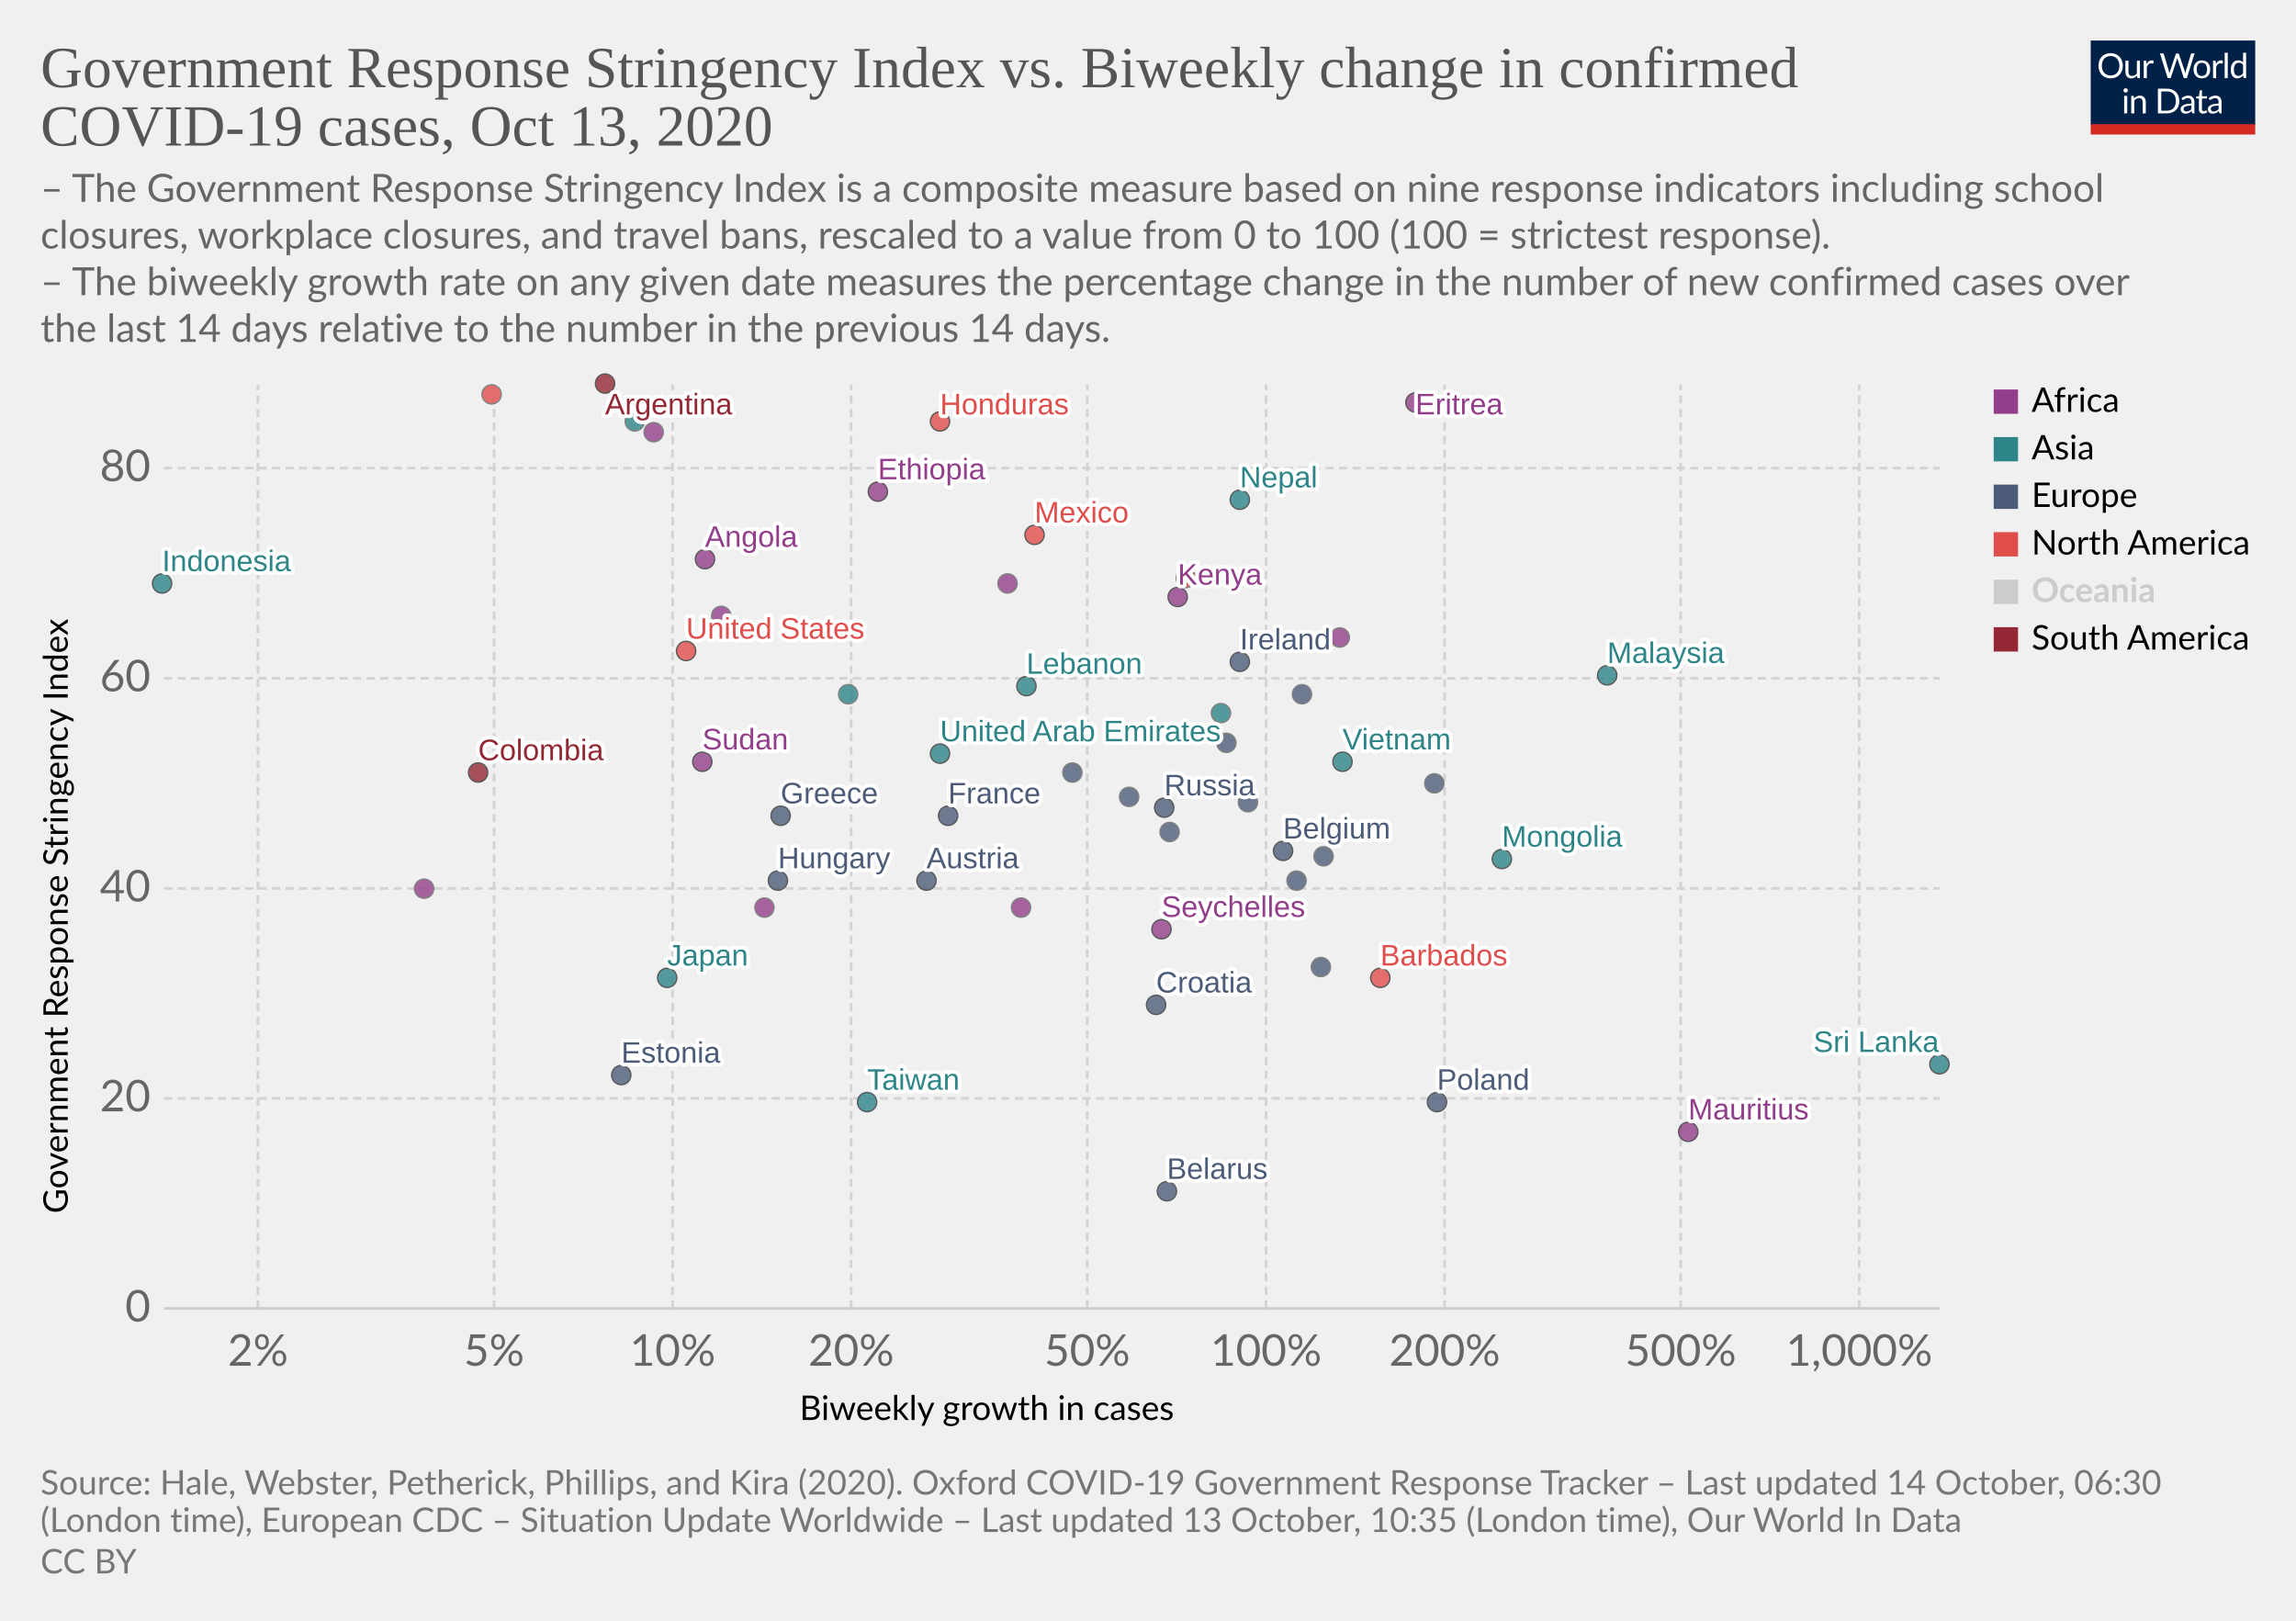
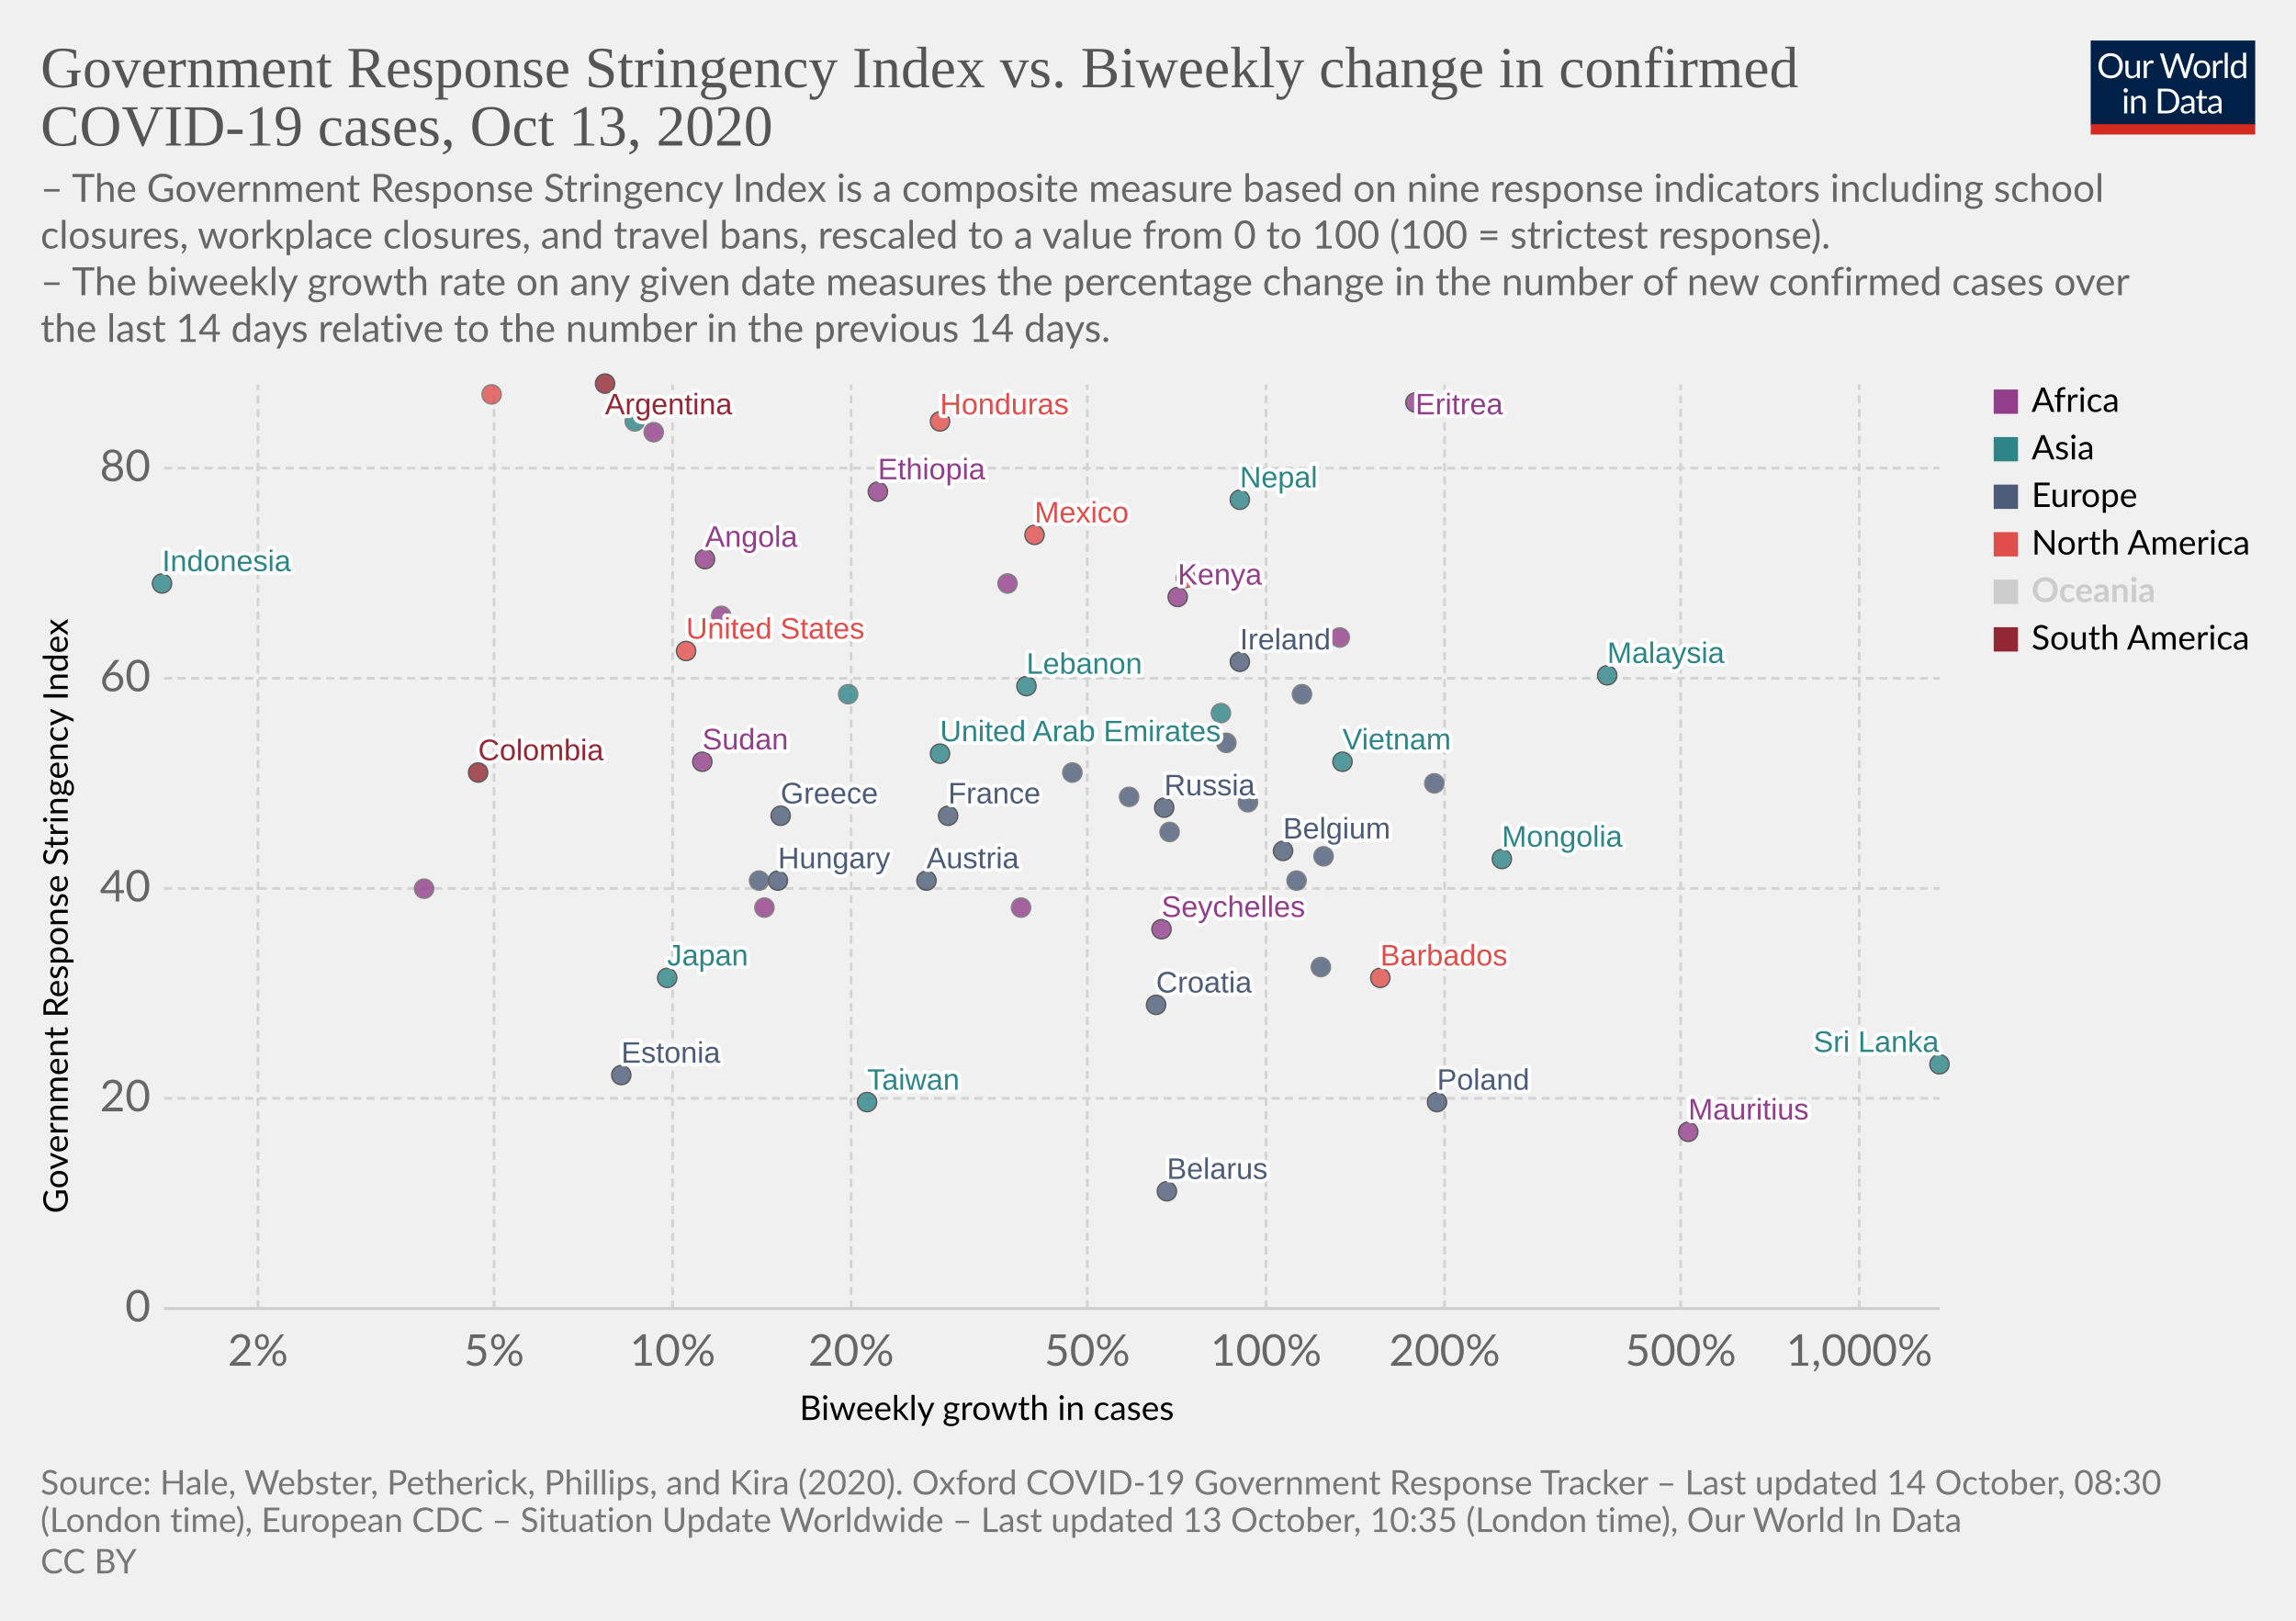
<svg xmlns="http://www.w3.org/2000/svg" version="1.1" style="background-color:#fff;-webkit-font-smoothing:antialiased" width="850" height="600" viewBox="0 0 850 600" font-family="Lato,'Helvetica Neue',Helvetica,Arial,sans-serif" font-size="18" text-rendering="optimizeLegibility">
  <g class="HeaderView">
    <g transform="matrix(.29 0 0 .29 774 15)">
      <svg width="210" height="120" viewBox="0 0 210 120" fill="none">
        <g clip-path="url(#clip0)">
          <path d="M0 0h210v107.89H0V0z" fill="#002147" />
          <path d="M40.98 32.25c0 2.36-.38 4.53-1.12 6.51a14.26 14.26 0 01-8.1 8.4c-1.9.78-4.02 1.17-6.34 1.17a16.6 16.6 0 01-6.33-1.17 14.31 14.31 0 01-8.08-8.4 18.29 18.29 0 01-1.12-6.51c0-2.36.38-4.53 1.12-6.5a14.32 14.32 0 018.07-8.44c1.92-.8 4.03-1.19 6.34-1.19 2.32 0 4.43.4 6.34 1.19 1.92.8 3.56 1.9 4.93 3.34a14.87 14.87 0 013.17 5.1 18.1 18.1 0 011.12 6.5zm-4.38 0c0-1.94-.26-3.68-.8-5.22a10.91 10.91 0 00-2.24-3.89 9.68 9.68 0 00-3.52-2.46 11.95 11.95 0 00-4.62-.86c-1.68 0-3.21.28-4.6.86a9.88 9.88 0 00-3.54 2.46 10.91 10.91 0 00-2.24 3.9c-.53 1.53-.8 3.27-.8 5.2 0 1.94.27 3.68.8 5.22a11.17 11.17 0 002.24 3.9 10.01 10.01 0 003.55 2.44c1.38.56 2.9.83 4.6.83 1.7 0 3.24-.27 4.61-.83a9.8 9.8 0 003.52-2.44 11.17 11.17 0 002.25-3.9c.53-1.54.8-3.28.8-5.21zm26.22-6.54V48H60.5c-.56 0-.9-.27-1.05-.81l-.31-2.4a12.45 12.45 0 01-3.26 2.6c-1.2.64-2.58.96-4.13.96-1.22 0-2.3-.2-3.24-.6a6.52 6.52 0 01-2.33-1.7 7.37 7.37 0 01-1.43-2.67c-.3-1.04-.46-2.2-.46-3.45V25.7h3.91v14.22c0 1.68.38 2.99 1.15 3.91.77.93 1.96 1.39 3.54 1.39 1.16 0 2.24-.27 3.23-.82a10.42 10.42 0 002.8-2.28V25.7h3.91zm8.61 4.47a9.94 9.94 0 012.6-3.56 5.64 5.64 0 013.76-1.3c.47 0 .92.05 1.34.15.44.1.83.27 1.17.49l-.3 2.92c-.09.37-.3.55-.66.55-.2 0-.5-.04-.9-.13a6.21 6.21 0 00-3.24.18c-.54.2-1.03.5-1.47.92-.42.4-.81.9-1.17 1.5-.33.58-.64 1.26-.92 2.02V48H67.7V25.71h2.25c.42 0 .72.08.88.25.16.16.27.44.33.83l.26 3.39zm61.16-13.7L122.75 48h-3.82l-7.99-24.05a21.95 21.95 0 01-.42-1.58 38.36 38.36 0 01-.44 1.58L102.05 48h-3.83L88.4 16.47h3.54c.38 0 .7.1.95.29.26.2.43.43.5.73l6.52 21.9c.1.4.2.83.28 1.28.1.46.2.94.29 1.46l.3-1.46c.12-.47.25-.9.38-1.27l7.41-21.91c.1-.25.26-.48.51-.69.27-.22.58-.33.95-.33h1.23c.38 0 .69.1.92.29.24.2.41.43.53.73l7.4 21.9a28.4 28.4 0 01.68 2.62 29.52 29.52 0 01.52-2.61l6.54-21.91c.07-.27.23-.5.48-.7.27-.21.58-.32.95-.32h3.32zm9.35 8.88c1.63 0 3.1.27 4.4.82a9.43 9.43 0 015.46 5.94c.5 1.4.74 2.98.74 4.73 0 1.76-.25 3.34-.74 4.75a9.43 9.43 0 01-5.46 5.92c-1.3.52-2.77.79-4.4.79-1.64 0-3.12-.27-4.44-.8a9.42 9.42 0 01-3.35-2.3c-.92-1-1.63-2.2-2.13-3.61-.49-1.41-.73-3-.73-4.75s.24-3.33.73-4.73c.5-1.43 1.2-2.64 2.13-3.63a9.4 9.4 0 013.35-2.31c1.32-.55 2.8-.82 4.44-.82zm0 19.89c2.2 0 3.84-.73 4.93-2.2 1.08-1.48 1.63-3.54 1.63-6.18 0-2.66-.55-4.72-1.63-6.2-1.09-1.49-2.73-2.23-4.93-2.23-1.12 0-2.09.2-2.93.57a5.7 5.7 0 00-2.06 1.65 7.5 7.5 0 00-1.24 2.67c-.26 1.04-.4 2.22-.4 3.54 0 2.64.55 4.7 1.64 6.18 1.1 1.47 2.76 2.2 4.99 2.2zm17.97-15.07a9.94 9.94 0 012.6-3.56 5.64 5.64 0 013.76-1.3c.47 0 .91.05 1.34.15.44.1.83.27 1.16.49l-.28 2.92c-.09.37-.31.55-.66.55-.2 0-.5-.04-.9-.13a6.2 6.2 0 00-3.24.18c-.54.2-1.03.5-1.47.92-.43.4-.82.9-1.17 1.5a13.1 13.1 0 00-.92 2.02V48h-3.94V25.71h2.24c.43 0 .72.08.88.25.17.16.28.44.33.83l.27 3.39zm15.04-14.59V48h-3.92V15.6h3.92zm19.55 15.43a6.22 6.22 0 00-2.38-2.05 6.7 6.7 0 00-2.86-.6c-2.07 0-3.66.75-4.77 2.23-1.12 1.48-1.68 3.6-1.68 6.33 0 1.46.13 2.7.38 3.74a7.29 7.29 0 001.1 2.56 4.35 4.35 0 001.78 1.45c.7.3 1.5.46 2.4.46 1.29 0 2.41-.3 3.36-.88a9.6 9.6 0 002.67-2.49V31.02zm3.91-15.43V48h-2.33c-.56 0-.9-.27-1.06-.81l-.35-2.71a12.13 12.13 0 01-3.25 2.77 8.28 8.28 0 01-4.23 1.06 7.31 7.31 0 01-6.14-2.9c-.73-.96-1.3-2.15-1.69-3.57a18.35 18.35 0 01.07-9.48 11.29 11.29 0 011.89-3.7 8.7 8.7 0 017.06-3.34 7.96 7.96 0 016.12 2.62V15.59h3.91zM46.61 70.71V93H42.7V70.71h3.91zm.84-7c0 .39-.08.75-.24 1.09a2.81 2.81 0 01-1.52 1.47 2.67 2.67 0 01-2.16 0 2.9 2.9 0 01-1.45-1.47 2.67 2.67 0 010-2.16c.15-.35.35-.65.6-.9.25-.27.53-.47.85-.62a2.67 2.67 0 012.16 0c.35.15.65.35.9.62.27.25.47.55.62.9.16.34.24.7.24 1.08zm7.97 10.24c.49-.54 1-1.04 1.54-1.48a9.85 9.85 0 013.66-1.84 8.96 8.96 0 015.43.35c.94.4 1.72.97 2.33 1.71a7.36 7.36 0 011.43 2.67c.32 1.04.49 2.19.49 3.45V93h-3.94V78.81c0-1.69-.4-3-1.17-3.92-.76-.93-1.93-1.4-3.5-1.4a6.6 6.6 0 00-3.25.83c-1 .56-1.92 1.31-2.77 2.27V93h-3.94V70.71h2.35c.56 0 .9.28 1.04.82l.3 2.42zm57.7 3.3c0 2.36-.37 4.5-1.11 6.44a14.3 14.3 0 01-3.17 4.98 14.1 14.1 0 01-4.93 3.2c-1.9.76-4.02 1.13-6.33 1.13H85.8V61.47h11.77c2.31 0 4.42.39 6.33 1.15a13.8 13.8 0 018.1 8.18 17.75 17.75 0 011.12 6.45zm-4.37 0c0-1.94-.26-3.67-.8-5.2a10.94 10.94 0 00-2.23-3.87 9.57 9.57 0 00-3.53-2.42 12.23 12.23 0 00-4.61-.83h-7.5v24.62h7.5c1.7 0 3.24-.28 4.61-.84a9.7 9.7 0 003.53-2.4 10.94 10.94 0 002.24-3.87c.53-1.53.8-3.26.8-5.2zm19.8 5.72c-1.8.06-3.34.2-4.62.44-1.26.22-2.3.51-3.1.88-.8.36-1.37.8-1.74 1.3-.35.5-.53 1.05-.53 1.67 0 .58.1 1.1.3 1.52a3 3 0 00.76 1.05c.34.27.73.46 1.17.6.45.11.94.17 1.45.17a7.28 7.28 0 003.5-.81 11.95 11.95 0 002.82-2.2v-4.62zm-12.65-9.11a12.73 12.73 0 013.98-2.66c1.43-.59 3-.88 4.73-.88 1.25 0 2.36.2 3.33.61a6.81 6.81 0 013.94 4.38c.33 1.04.5 2.19.5 3.43V93h-1.74a1.8 1.8 0 01-.88-.18c-.2-.13-.36-.38-.48-.74l-.44-2.12c-.59.55-1.16 1.03-1.72 1.46a9.48 9.48 0 01-3.74 1.7c-.69.15-1.46.23-2.3.23-.87 0-1.69-.12-2.45-.35a5.34 5.34 0 01-3.34-2.93 6.64 6.64 0 01-.49-2.64c0-.88.25-1.72.73-2.53a6.33 6.33 0 012.35-2.17c1.09-.63 2.5-1.15 4.25-1.54 1.75-.41 3.89-.65 6.42-.7v-1.75c0-1.73-.37-3.03-1.12-3.91-.75-.9-1.84-1.34-3.28-1.34-.97 0-1.78.12-2.44.37-.64.23-1.2.5-1.7.81l-1.23.82c-.33.23-.67.35-1 .35-.27 0-.5-.07-.69-.2a2.1 2.1 0 01-.48-.53l-.7-1.25zm27.67 19.5c-1.76 0-3.12-.5-4.07-1.48-.94-.98-1.41-2.4-1.41-4.25V74h-2.68a.9.9 0 01-.6-.2c-.16-.14-.24-.36-.24-.66v-1.56l3.65-.46.9-6.89a.9.9 0 01.29-.52.88.88 0 01.62-.22H142v7.67h6.44V74H142v13.38c0 .94.22 1.63.68 2.09.45.45 1.04.68 1.76.68a3.21 3.21 0 001.85-.53l.55-.35c.16-.12.3-.18.41-.18.2 0 .4.13.55.38l1.15 1.87a7.45 7.45 0 01-2.44 1.5c-.96.35-1.94.52-2.95.52zm19.68-10.4c-1.8.07-3.34.21-4.62.45-1.26.22-2.3.51-3.1.88-.8.36-1.37.8-1.74 1.3-.35.5-.53 1.05-.53 1.67 0 .58.1 1.1.3 1.52.18.42.44.77.76 1.05.34.27.73.46 1.17.6.45.11.94.17 1.45.17a7.3 7.3 0 003.5-.81 12.04 12.04 0 002.82-2.2v-4.62zm-12.65-9.1a12.72 12.72 0 013.99-2.66c1.42-.59 3-.88 4.72-.88 1.25 0 2.36.2 3.33.61a6.81 6.81 0 013.94 4.38c.33 1.04.5 2.19.5 3.43V93h-1.74a1.8 1.8 0 01-.88-.18c-.2-.13-.36-.38-.48-.74l-.44-2.12c-.59.55-1.16 1.03-1.72 1.46a9.48 9.48 0 01-3.74 1.7c-.69.15-1.46.23-2.3.23-.87 0-1.69-.12-2.45-.35a5.33 5.33 0 01-3.34-2.93 6.62 6.62 0 01-.49-2.64c0-.88.25-1.72.73-2.53a6.33 6.33 0 012.35-2.17c1.09-.63 2.5-1.15 4.25-1.54a31.2 31.2 0 016.42-.7v-1.75c0-1.73-.37-3.03-1.12-3.91-.75-.9-1.84-1.34-3.28-1.34-.97 0-1.78.12-2.44.37-.64.23-1.2.5-1.7.81-.46.3-.87.57-1.22.82-.34.23-.68.35-1.02.35-.26 0-.49-.07-.68-.2a1.88 1.88 0 01-.48-.53l-.7-1.25z" fill="#fff" />
          <path fill="#D42B21" d="M0 106.79h210V120H0z" />
        </g>
        <defs>
          <clipPath id="clip0">
            <path fill="#fff" d="M0 0h210v120H0z" />
          </clipPath>
        </defs>
      </svg>
    </g>
    <a href="https://ourworldindata.org/grapher/government-response-stringency-index-vs-biweekly-change-in-confirmed-covid-19-cases?time=latest" target="_blank" rel="noopener" font-family="&quot;Playfair Display&quot;,Georgia,&quot;Times New Roman&quot;,serif">
      <text font-size="21.6" x="15" y="32.3" fill="#555">
        <tspan x="15" y="32.28">Government Response Stringency Index vs. Biweekly change in confirmed</tspan>
        <tspan x="15" y="53.88">COVID-19 cases, Oct 13, 2020</tspan>
      </text>
    </a>
    <text font-size="14.4" x="15" y="74.7" fill="#666">
      <tspan x="15" y="74.72">– The Government Response Stringency Index is a composite measure based on nine response indicators including school</tspan>
      <tspan x="15" y="92">closures, workplace closures, and travel bans, rescaled to a value from 0 to 100 (100 = strictest response).</tspan>
      <tspan x="15" y="109.28"> – The biweekly growth rate on any given date measures the percentage change in the number of new confirmed cases over</tspan>
      <tspan x="15" y="126.56">the last 14 days relative to the number in the previous 14 days.</tspan>
    </text>
  </g>
  <g class="ScatterPlot">
    <g class="DualAxisView">
      <g class="HorizontalAxis">
        <text font-size="12.6" x="296" y="525.7">
          <tspan x="295.99" y="525.68">Biweekly growth in cases</tspan>
        </text>
        <text x="95.5" y="505.6" fill="#666" text-anchor="middle" font-size="16.2">2%</text>
        <text x="182.9" y="505.6" fill="#666" text-anchor="middle" font-size="16.2">5%</text>
        <text x="249" y="505.6" fill="#666" text-anchor="middle" font-size="16.2">10%</text>
        <text x="315.1" y="505.6" fill="#666" text-anchor="middle" font-size="16.2">20%</text>
        <text x="402.5" y="505.6" fill="#666" text-anchor="middle" font-size="16.2">50%</text>
        <text x="468.7" y="505.6" fill="#666" text-anchor="middle" font-size="16.2">100%</text>
        <text x="534.8" y="505.6" fill="#666" text-anchor="middle" font-size="16.2">200%</text>
        <text x="622.2" y="505.6" fill="#666" text-anchor="middle" font-size="16.2">500%</text>
        <text x="688.3" y="505.6" fill="#666" text-anchor="middle" font-size="16.2">1,000%</text>
      </g>
      <g class="VerticalAxis">
        <text font-size="12.6" x="-449.2" y="25.1" transform="rotate(-90)">
          <tspan x="-449.2" y="25.08">Government Response Stringency Index</tspan>
        </text>
        <text x="55.74" y="484.4" fill="#666" dominant-baseline="middle" text-anchor="end" font-size="16.2">0</text>
        <text x="55.74" y="406.6" fill="#666" dominant-baseline="middle" text-anchor="end" font-size="16.2">20</text>
        <text x="55.74" y="328.9" fill="#666" dominant-baseline="middle" text-anchor="end" font-size="16.2">40</text>
        <text x="55.74" y="251.1" fill="#666" dominant-baseline="middle" text-anchor="end" font-size="16.2">60</text>
        <text x="55.74" y="173.3" fill="#666" dominant-baseline="middle" text-anchor="end" font-size="16.2">80</text>
      </g>
      <g class="AxisGridLines horizontalLines">
        <path stroke="#ccc" d="M60.74 484.4h657.35" />
        <path stroke="#d3d3d3" stroke-dasharray="3,2" d="M60.74 406.6h657.35M60.74 328.9h657.35M60.74 251.1h657.35M60.74 173.3h657.35" />
      </g>
      <g class="AxisGridLines verticalLines" stroke="#d3d3d3" stroke-dasharray="3,2">
        <path d="M95.5 484.4v-342M182.9 484.4v-342M249 484.4v-342M315.1 484.4v-342M402.5 484.4v-342M468.7 484.4v-342M534.8 484.4v-342M622.2 484.4v-342M688.3 484.4v-342" />
      </g>
    </g>
    <g class="PointsWithLabels clickable" clip-path="url(#a)" font-family="Arial, sans-serif">
      <path fill="rgba(255,255,255,0)" d="M60.74 142.4h657.35v342H60.74z" />
      <defs>
        <clipPath id="a">
          <path d="M50.74 132.4h677.35v362H50.74z" />
        </clipPath>
      </defs>
      <g class="key-Ireland_0">
        <circle cx="459" cy="245" r="3.57" fill="#4C5C78" opacity=".8" stroke="#333" stroke-width=".5" />
      </g>
      <g class="key-France_0">
        <circle cx="351" cy="302" r="3.57" fill="#4C5C78" opacity=".8" stroke="#333" stroke-width=".5" />
      </g>
      <g class="key-Belgium_0">
        <circle cx="475" cy="315" r="3.57" fill="#4C5C78" opacity=".8" stroke="#333" stroke-width=".5" />
      </g>
      <g class="key-Netherlands_0">
        <circle cx="482" cy="257" r="3.57" fill="#4C5C78" opacity=".8" stroke="#666" stroke-width=".5" />
      </g>
      <g class="key-Switzerland_0">
        <circle cx="490" cy="317" r="3.57" fill="#4C5C78" opacity=".8" stroke="#666" stroke-width=".5" />
      </g>
      <g class="key-Italy_0">
        <circle cx="480" cy="326" r="3.57" fill="#4C5C78" opacity=".8" stroke="#666" stroke-width=".5" />
      </g>
      <g class="key-Poland_0">
        <circle cx="532" cy="408" r="3.57" fill="#4C5C78" opacity=".8" stroke="#333" stroke-width=".5" />
      </g>
      <g class="key-Russia_0">
        <circle cx="431" cy="299" r="3.57" fill="#4C5C78" opacity=".8" stroke="#333" stroke-width=".5" />
      </g>
      <g class="key-United-States_0">
        <circle cx="254" cy="241" r="3.57" fill="#E04E4B" opacity=".8" stroke="#333" stroke-width=".5" />
      </g>
      <g class="key-Japan_0">
        <circle cx="247" cy="362" r="3.57" fill="#2D8587" opacity=".8" stroke="#333" stroke-width=".5" />
      </g>
      <g class="key-Angola_0">
        <circle cx="261" cy="207" r="3.57" fill="#923E8B" opacity=".8" stroke="#333" stroke-width=".5" />
      </g>
      <g class="key-Argentina_0">
        <circle cx="224" cy="142" r="3.57" fill="#932834" opacity=".8" stroke="#333" stroke-width=".5" />
      </g>
      <g class="key-Austria_0">
        <circle cx="343" cy="326" r="3.57" fill="#4C5C78" opacity=".8" stroke="#333" stroke-width=".5" />
      </g>
      <g class="key-Lebanon_0">
        <circle cx="380" cy="254" r="3.57" fill="#2D8587" opacity=".8" stroke="#333" stroke-width=".5" />
      </g>
      <g class="key-Kenya_0">
        <circle cx="436" cy="221" r="3.57" fill="#923E8B" opacity=".8" stroke="#333" stroke-width=".5" />
      </g>
      <g class="key-Iran_0">
        <circle cx="314" cy="257" r="3.57" fill="#2D8587" opacity=".8" stroke="#666" stroke-width=".5" />
      </g>
      <g class="key-Indonesia_0">
        <circle cx="60" cy="216" r="3.57" fill="#2D8587" opacity=".8" stroke="#333" stroke-width=".5" />
      </g>
      <g class="key-Hungary_0">
        <circle cx="288" cy="326" r="3.57" fill="#4C5C78" opacity=".8" stroke="#333" stroke-width=".5" />
      </g>
      <g class="key-Honduras_0">
        <circle cx="348" cy="156" r="3.57" fill="#E04E4B" opacity=".8" stroke="#333" stroke-width=".5" />
      </g>
      <g class="key-Sri-Lanka_0">
        <circle cx="718" cy="394" r="3.57" fill="#2D8587" opacity=".8" stroke="#333" stroke-width=".5" />
      </g>
      <g class="key-Barbados_0">
        <circle cx="511" cy="362" r="3.57" fill="#E04E4B" opacity=".8" stroke="#333" stroke-width=".5" />
      </g>
      <g class="key-Belarus_0">
        <circle cx="432" cy="441" r="3.57" fill="#4C5C78" opacity=".8" stroke="#333" stroke-width=".5" />
      </g>
      <g class="key-Belize_0">
        <circle cx="439" cy="214" r="3.57" fill="#E04E4B" opacity=".8" stroke="#666" stroke-width=".5" />
+       </g>
+       <g class="key-Bosnia-and-Herzegovina_0">
+         <circle cx="281" cy="326" r="3.57" fill="#4C5C78" opacity=".8" stroke="#666" stroke-width=".5" />
      </g>
      <g class="key-Botswana_0">
        <circle cx="496" cy="236" r="3.57" fill="#923E8B" opacity=".8" stroke="#666" stroke-width=".5" />
      </g>
      <g class="key-Cape-Verde_0">
        <circle cx="373" cy="216" r="3.57" fill="#923E8B" opacity=".8" stroke="#666" stroke-width=".5" />
      </g>
      <g class="key-Panama_0">
        <circle cx="182" cy="146" r="3.57" fill="#E04E4B" opacity=".8" stroke="#666" stroke-width=".5" />
      </g>
      <g class="key-Nepal_0">
        <circle cx="459" cy="185" r="3.57" fill="#2D8587" opacity=".8" stroke="#333" stroke-width=".5" />
      </g>
      <g class="key-Morocco_0">
        <circle cx="267" cy="228" r="3.57" fill="#923E8B" opacity=".8" stroke="#666" stroke-width=".5" />
      </g>
      <g class="key-Mongolia_0">
        <circle cx="556" cy="318" r="3.57" fill="#2D8587" opacity=".8" stroke="#333" stroke-width=".5" />
      </g>
      <g class="key-Mexico_0">
        <circle cx="383" cy="198" r="3.57" fill="#E04E4B" opacity=".8" stroke="#333" stroke-width=".5" />
      </g>
      <g class="key-Malaysia_0">
        <circle cx="595" cy="250" r="3.57" fill="#2D8587" opacity=".8" stroke="#333" stroke-width=".5" />
      </g>
      <g class="key-Lithuania_0">
        <circle cx="418" cy="295" r="3.57" fill="#4C5C78" opacity=".8" stroke="#666" stroke-width=".5" />
      </g>
      <g class="key-Libya_0">
        <circle cx="242" cy="160" r="3.57" fill="#923E8B" opacity=".8" stroke="#666" stroke-width=".5" />
      </g>
      <g class="key-Taiwan_0">
        <circle cx="321" cy="408" r="3.57" fill="#2D8587" opacity=".8" stroke="#333" stroke-width=".5" />
      </g>
      <g class="key-Mauritius_0">
        <circle cx="625" cy="419" r="3.57" fill="#923E8B" opacity=".8" stroke="#333" stroke-width=".5" />
      </g>
      <g class="key-Oman_0">
        <circle cx="235" cy="156" r="3.57" fill="#2D8587" opacity=".8" stroke="#666" stroke-width=".5" />
      </g>
      <g class="key-Seychelles_0">
        <circle cx="430" cy="344" r="3.57" fill="#923E8B" opacity=".8" stroke="#333" stroke-width=".5" />
      </g>
      <g class="key-United-Arab-Emirates_0">
        <circle cx="348" cy="279" r="3.57" fill="#2D8587" opacity=".8" stroke="#333" stroke-width=".5" />
      </g>
      <g class="key-Sudan_0">
        <circle cx="260" cy="282" r="3.57" fill="#923E8B" opacity=".8" stroke="#333" stroke-width=".5" />
      </g>
      <g class="key-Somalia_0">
        <circle cx="378" cy="336" r="3.57" fill="#923E8B" opacity=".8" stroke="#666" stroke-width=".5" />
      </g>
      <g class="key-Vietnam_0">
        <circle cx="497" cy="282" r="3.57" fill="#2D8587" opacity=".8" stroke="#333" stroke-width=".5" />
      </g>
      <g class="key-Slovakia_0">
        <circle cx="531" cy="290" r="3.57" fill="#4C5C78" opacity=".8" stroke="#666" stroke-width=".5" />
      </g>
      <g class="key-Serbia_0">
        <circle cx="397" cy="286" r="3.57" fill="#4C5C78" opacity=".8" stroke="#666" stroke-width=".5" />
      </g>
      <g class="key-Romania_0">
        <circle cx="433" cy="308" r="3.57" fill="#4C5C78" opacity=".8" stroke="#666" stroke-width=".5" />
      </g>
      <g class="key-Greece_0">
        <circle cx="289" cy="302" r="3.57" fill="#4C5C78" opacity=".8" stroke="#333" stroke-width=".5" />
      </g>
      <g class="key-Georgia_0">
        <circle cx="452" cy="264" r="3.57" fill="#2D8587" opacity=".8" stroke="#666" stroke-width=".5" />
      </g>
      <g class="key-Djibouti_0">
        <circle cx="283" cy="336" r="3.57" fill="#923E8B" opacity=".8" stroke="#666" stroke-width=".5" />
      </g>
      <g class="key-Finland_0">
        <circle cx="489" cy="358" r="3.57" fill="#4C5C78" opacity=".8" stroke="#666" stroke-width=".5" />
      </g>
      <g class="key-Estonia_0">
        <circle cx="230" cy="398" r="3.57" fill="#4C5C78" opacity=".8" stroke="#333" stroke-width=".5" />
      </g>
      <g class="key-Eritrea_0">
        <circle cx="524" cy="149" r="3.57" fill="#923E8B" opacity=".8" stroke="#333" stroke-width=".5" />
      </g>
      <g class="key-Ethiopia_0">
        <circle cx="325" cy="182" r="3.57" fill="#923E8B" opacity=".8" stroke="#333" stroke-width=".5" />
      </g>
      <g class="key-Czech-Republic_0">
        <circle cx="462" cy="297" r="3.57" fill="#4C5C78" opacity=".8" stroke="#666" stroke-width=".5" />
      </g>
      <g class="key-Cyprus_0">
        <circle cx="454" cy="275" r="3.57" fill="#4C5C78" opacity=".8" stroke="#666" stroke-width=".5" />
      </g>
      <g class="key-Croatia_0">
        <circle cx="428" cy="372" r="3.57" fill="#4C5C78" opacity=".8" stroke="#333" stroke-width=".5" />
      </g>
      <g class="key-Democratic-Republic-of-Congo_0">
        <circle cx="157" cy="329" r="3.57" fill="#923E8B" opacity=".8" stroke="#666" stroke-width=".5" />
      </g>
      <g class="key-Colombia_0">
        <circle cx="177" cy="286" r="3.57" fill="#932834" opacity=".8" stroke="#333" stroke-width=".5" />
      </g>
      <g class="backgroundLabels" fill="#333" font-size="11" font-weight="400">
        <text x="459" y="240.43" fill="#fff" stroke="#fff" stroke-linecap="round" stroke-linejoin="round" stroke-width=".25em">Ireland</text>
        <text x="459" y="240.43" fill="#4C5C78">Ireland</text>
        <text x="351" y="297.43" fill="#fff" stroke="#fff" stroke-linecap="round" stroke-linejoin="round" stroke-width=".25em">France</text>
        <text x="351" y="297.43" fill="#4C5C78">France</text>
        <text x="475" y="310.43" fill="#fff" stroke="#fff" stroke-linecap="round" stroke-linejoin="round" stroke-width=".25em">Belgium</text>
        <text x="475" y="310.43" fill="#4C5C78">Belgium</text>
        <text x="532" y="403.43" fill="#fff" stroke="#fff" stroke-linecap="round" stroke-linejoin="round" stroke-width=".25em">Poland</text>
        <text x="532" y="403.43" fill="#4C5C78">Poland</text>
        <text x="431" y="294.43" fill="#fff" stroke="#fff" stroke-linecap="round" stroke-linejoin="round" stroke-width=".25em">Russia</text>
        <text x="431" y="294.43" fill="#4C5C78">Russia</text>
        <text x="254" y="236.43" fill="#fff" stroke="#fff" stroke-linecap="round" stroke-linejoin="round" stroke-width=".25em">United States</text>
        <text x="254" y="236.43" fill="#E04E4B">United States</text>
        <text x="247" y="357.43" fill="#fff" stroke="#fff" stroke-linecap="round" stroke-linejoin="round" stroke-width=".25em">Japan</text>
        <text x="247" y="357.43" fill="#2D8587">Japan</text>
        <text x="261" y="202.43" fill="#fff" stroke="#fff" stroke-linecap="round" stroke-linejoin="round" stroke-width=".25em">Angola</text>
        <text x="261" y="202.43" fill="#923E8B">Angola</text>
        <text x="224" y="153.4" fill="#fff" stroke="#fff" stroke-linecap="round" stroke-linejoin="round" stroke-width=".25em">Argentina</text>
        <text x="224" y="153.4" fill="#932834">Argentina</text>
        <text x="343" y="321.43" fill="#fff" stroke="#fff" stroke-linecap="round" stroke-linejoin="round" stroke-width=".25em">Austria</text>
        <text x="343" y="321.43" fill="#4C5C78">Austria</text>
        <text x="380" y="249.43" fill="#fff" stroke="#fff" stroke-linecap="round" stroke-linejoin="round" stroke-width=".25em">Lebanon</text>
        <text x="380" y="249.43" fill="#2D8587">Lebanon</text>
        <text x="436" y="216.43" fill="#fff" stroke="#fff" stroke-linecap="round" stroke-linejoin="round" stroke-width=".25em">Kenya</text>
        <text x="436" y="216.43" fill="#923E8B">Kenya</text>
        <text x="60" y="211.43" fill="#fff" stroke="#fff" stroke-linecap="round" stroke-linejoin="round" stroke-width=".25em">Indonesia</text>
        <text x="60" y="211.43" fill="#2D8587">Indonesia</text>
        <text x="288" y="321.43" fill="#fff" stroke="#fff" stroke-linecap="round" stroke-linejoin="round" stroke-width=".25em">Hungary</text>
        <text x="288" y="321.43" fill="#4C5C78">Hungary</text>
        <text x="348" y="153.4" fill="#fff" stroke="#fff" stroke-linecap="round" stroke-linejoin="round" stroke-width=".25em">Honduras</text>
        <text x="348" y="153.4" fill="#E04E4B">Honduras</text>
        <text x="671.36" y="389.43" fill="#fff" stroke="#fff" stroke-linecap="round" stroke-linejoin="round" stroke-width=".25em">Sri Lanka</text>
        <text x="671.36" y="389.43" fill="#2D8587">Sri Lanka</text>
        <text x="511" y="357.43" fill="#fff" stroke="#fff" stroke-linecap="round" stroke-linejoin="round" stroke-width=".25em">Barbados</text>
        <text x="511" y="357.43" fill="#E04E4B">Barbados</text>
        <text x="432" y="436.43" fill="#fff" stroke="#fff" stroke-linecap="round" stroke-linejoin="round" stroke-width=".25em">Belarus</text>
        <text x="432" y="436.43" fill="#4C5C78">Belarus</text>
        <text x="459" y="180.43" fill="#fff" stroke="#fff" stroke-linecap="round" stroke-linejoin="round" stroke-width=".25em">Nepal</text>
        <text x="459" y="180.43" fill="#2D8587">Nepal</text>
        <text x="556" y="313.43" fill="#fff" stroke="#fff" stroke-linecap="round" stroke-linejoin="round" stroke-width=".25em">Mongolia</text>
        <text x="556" y="313.43" fill="#2D8587">Mongolia</text>
        <text x="383" y="193.43" fill="#fff" stroke="#fff" stroke-linecap="round" stroke-linejoin="round" stroke-width=".25em">Mexico</text>
        <text x="383" y="193.43" fill="#E04E4B">Mexico</text>
        <text x="595" y="245.43" fill="#fff" stroke="#fff" stroke-linecap="round" stroke-linejoin="round" stroke-width=".25em">Malaysia</text>
        <text x="595" y="245.43" fill="#2D8587">Malaysia</text>
        <text x="321" y="403.43" fill="#fff" stroke="#fff" stroke-linecap="round" stroke-linejoin="round" stroke-width=".25em">Taiwan</text>
        <text x="321" y="403.43" fill="#2D8587">Taiwan</text>
        <text x="625" y="414.43" fill="#fff" stroke="#fff" stroke-linecap="round" stroke-linejoin="round" stroke-width=".25em">Mauritius</text>
        <text x="625" y="414.43" fill="#923E8B">Mauritius</text>
        <text x="430" y="339.43" fill="#fff" stroke="#fff" stroke-linecap="round" stroke-linejoin="round" stroke-width=".25em">Seychelles</text>
        <text x="430" y="339.43" fill="#923E8B">Seychelles</text>
        <text x="348" y="274.43" fill="#fff" stroke="#fff" stroke-linecap="round" stroke-linejoin="round" stroke-width=".25em">United Arab Emirates</text>
        <text x="348" y="274.43" fill="#2D8587">United Arab Emirates</text>
        <text x="260" y="277.43" fill="#fff" stroke="#fff" stroke-linecap="round" stroke-linejoin="round" stroke-width=".25em">Sudan</text>
        <text x="260" y="277.43" fill="#923E8B">Sudan</text>
        <text x="497" y="277.43" fill="#fff" stroke="#fff" stroke-linecap="round" stroke-linejoin="round" stroke-width=".25em">Vietnam</text>
        <text x="497" y="277.43" fill="#2D8587">Vietnam</text>
        <text x="289" y="297.43" fill="#fff" stroke="#fff" stroke-linecap="round" stroke-linejoin="round" stroke-width=".25em">Greece</text>
        <text x="289" y="297.43" fill="#4C5C78">Greece</text>
        <text x="230" y="393.43" fill="#fff" stroke="#fff" stroke-linecap="round" stroke-linejoin="round" stroke-width=".25em">Estonia</text>
        <text x="230" y="393.43" fill="#4C5C78">Estonia</text>
        <text x="524" y="153.4" fill="#fff" stroke="#fff" stroke-linecap="round" stroke-linejoin="round" stroke-width=".25em">Eritrea</text>
        <text x="524" y="153.4" fill="#923E8B">Eritrea</text>
        <text x="325" y="177.43" fill="#fff" stroke="#fff" stroke-linecap="round" stroke-linejoin="round" stroke-width=".25em">Ethiopia</text>
        <text x="325" y="177.43" fill="#923E8B">Ethiopia</text>
        <text x="428" y="367.43" fill="#fff" stroke="#fff" stroke-linecap="round" stroke-linejoin="round" stroke-width=".25em">Croatia</text>
        <text x="428" y="367.43" fill="#4C5C78">Croatia</text>
        <text x="177" y="281.43" fill="#fff" stroke="#fff" stroke-linecap="round" stroke-linejoin="round" stroke-width=".25em">Colombia</text>
        <text x="177" y="281.43" fill="#932834">Colombia</text>
      </g>
    </g>
    <g class="ScatterColorLegend clickable" cursor="pointer">
      <g class="legendMark">
        <path fill="#923E8B" d="M738.09 144.2h9v9h-9z" />
        <text font-size="12.6" x="752.1" y="152.5">
          <tspan x="752.09" y="152.48">Africa</tspan>
        </text>
      </g>
      <g class="legendMark">
        <path fill="#2D8587" d="M738.09 161.8h9v9h-9z" />
        <text font-size="12.6" x="752.1" y="170.1">
          <tspan x="752.09" y="170.08">Asia</tspan>
        </text>
      </g>
      <g class="legendMark">
        <path fill="#4C5C78" d="M738.09 179.4h9v9h-9z" />
        <text font-size="12.6" x="752.1" y="187.7">
          <tspan x="752.09" y="187.68">Europe</tspan>
        </text>
      </g>
      <g class="legendMark">
        <path fill="#E04E4B" d="M738.09 197h9v9h-9z" />
        <text font-size="12.6" x="752.1" y="205.3">
          <tspan x="752.09" y="205.28">North America</tspan>
        </text>
      </g>
      <g class="legendMark" fill="#ccc">
        <path d="M738.09 214.6h9v9h-9z" />
        <text font-size="12.6" x="752.1" y="222.9" font-weight="700">
          <tspan x="752.09" y="222.88">Oceania</tspan>
        </text>
      </g>
      <g class="legendMark">
        <path fill="#932834" d="M738.09 232.2h9v9h-9z" />
        <text font-size="12.6" x="752.1" y="240.5">
          <tspan x="752.09" y="240.48">South America</tspan>
        </text>
      </g>
    </g>
  </g>
  <g class="SourcesFooter" fill="#777">
    <g class="clickable" fill="#777">
      <text font-size="12.6" x="15" y="553.3">
-         <tspan x="15" y="553.28">Source: Hale, Webster, Petherick, Phillips, and Kira (2020). Oxford COVID-19 Government Response Tracker – Last updated 14 October, 06:30</tspan>
+         <tspan x="15" y="553.28">Source: Hale, Webster, Petherick, Phillips, and Kira (2020). Oxford COVID-19 Government Response Tracker – Last updated 14 October, 08:30</tspan>
        <tspan x="15" y="567.14">(London time), European CDC – Situation Update Worldwide – Last updated 13 October, 10:35 (London time), Our World In Data</tspan>
      </text>
    </g>
    <text font-size="12.6" x="15" y="582.5">
      <tspan x="15" y="582.48">
        <a class="cclogo" href="http://creativecommons.org/licenses/by/4.0/deed.en_US" target="_blank" fill="#777">CC BY</a>
      </tspan>
    </text>
  </g>
</svg>
